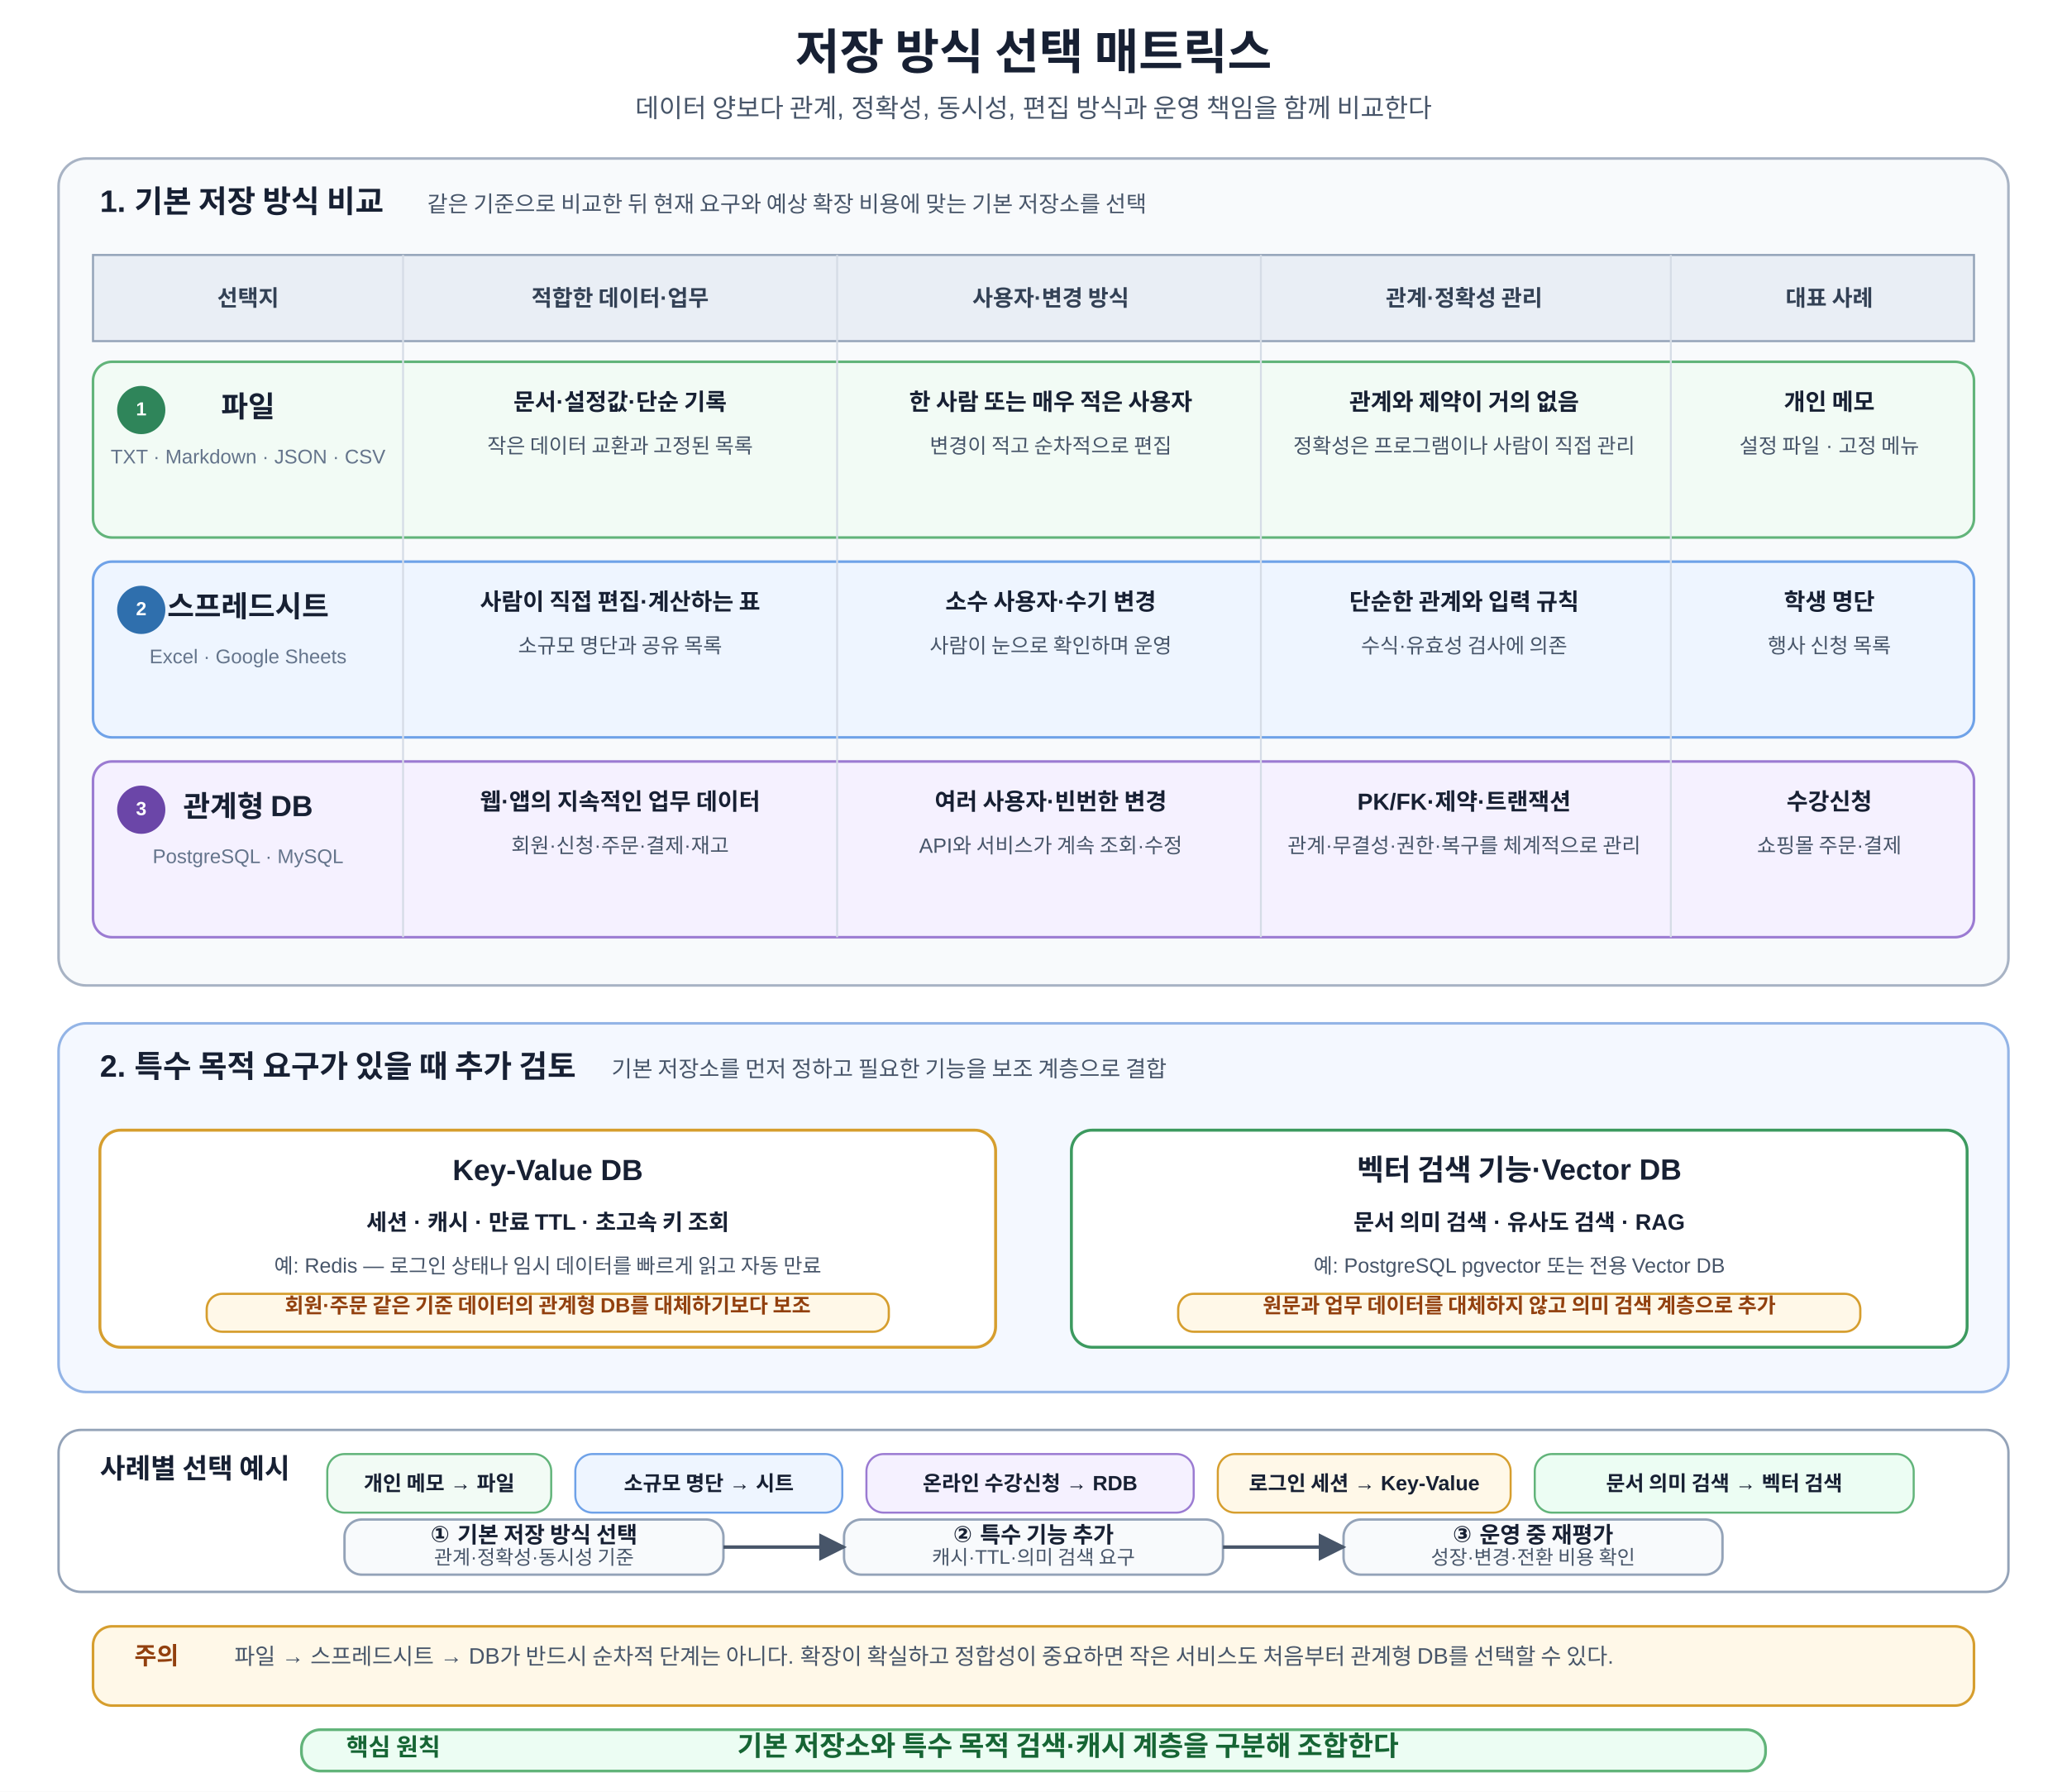
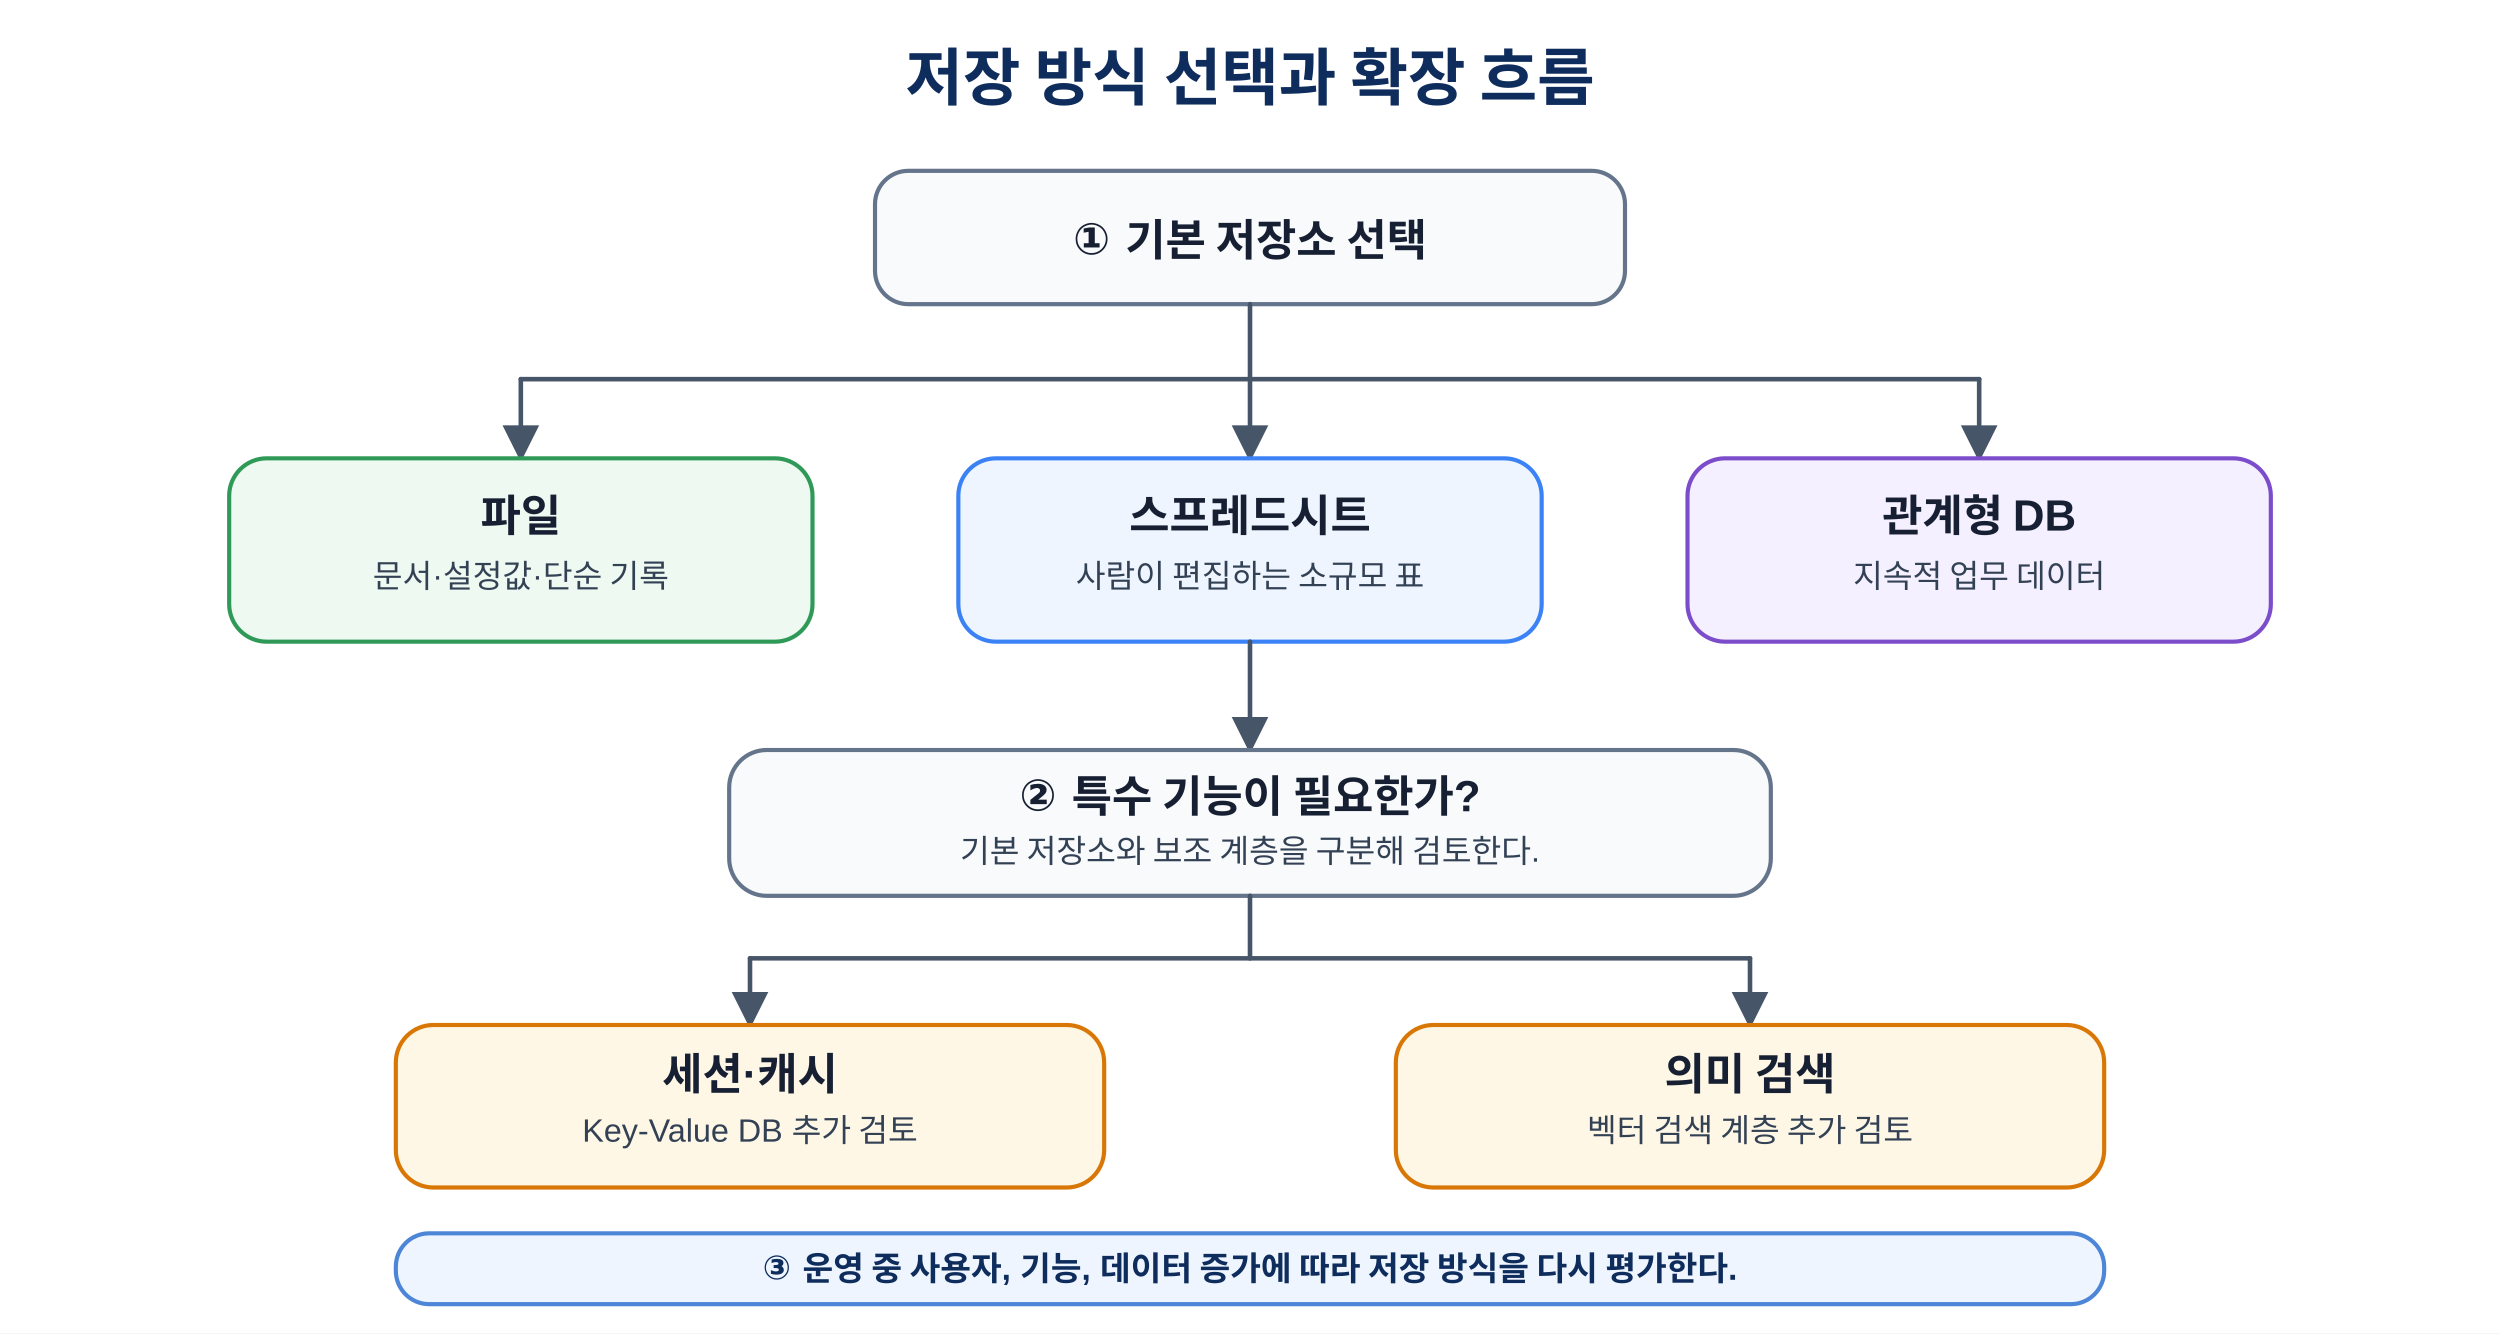
- <svg xmlns="http://www.w3.org/2000/svg" width="1200" height="1040" viewBox="0 0 1200 1040" role="img" aria-labelledby="title desc">
+ <svg xmlns="http://www.w3.org/2000/svg" width="100%" viewBox="0 0 1200 640" role="img" aria-labelledby="title desc">
  <defs>
    <marker id="arrow" viewBox="0 0 10 10" refX="9" refY="5" markerWidth="8" markerHeight="8" orient="auto">
-       <path d="M 0 0 L 10 5 L 0 10 z" fill="#475569" />
+       <path d="M0 0 L10 5 L0 10z" fill="#475569" />
    </marker>
    <style>
-       text{font-family:Malgun Gothic,Apple SD Gothic Neo,Noto Sans KR,Arial,sans-serif;fill:#172033}
-       .title{font-size:28px;font-weight:700;text-anchor:middle}
-       .subtitle{font-size:15px;text-anchor:middle;fill:#475569}
-       .panel{stroke-width:1.5;rx:16}
-       .base-panel{fill:#f8fafc;stroke:#a8b3c4}
-       .special-panel{fill:#f4f8ff;stroke:#93b4e6}
-       .section-title{font-size:18px;font-weight:700}
-       .section-sub{font-size:13px;fill:#475569}
-       .table-head{fill:#e9eef5;stroke:#94a3b8;stroke-width:1.2}
-       .head-text{font-size:13px;font-weight:700;text-anchor:middle;dominant-baseline:middle;fill:#334155}
-       .row{stroke-width:1.5;rx:11}
-       .file-row{fill:#f2fbf5;stroke:#62b47a}
-       .sheet-row{fill:#eef5ff;stroke:#6fa2e8}
-       .db-row{fill:#f5f1ff;stroke:#9b7bd2}
-       .choice-title{font-size:17px;font-weight:700;text-anchor:middle}
-       .choice-sub{font-size:11.5px;text-anchor:middle;fill:#64748b}
-       .cell-title{font-size:13.5px;font-weight:700;text-anchor:middle}
-       .cell-text{font-size:12px;text-anchor:middle;fill:#475569}
-       .vline{stroke:#d5dce6;stroke-width:1.1}
-       .badge{font-size:11px;font-weight:700;fill:#fff;text-anchor:middle;dominant-baseline:middle}
-       .file-badge{fill:#2f855a}.sheet-badge{fill:#2f6fad}.db-badge{fill:#6b46a8}
-       .special-card{fill:#fff;stroke-width:1.7;rx:12}
-       .kv-card{stroke:#d69e2e}.vector-card{stroke:#3c9a5f}
-       .special-title{font-size:17px;font-weight:700;text-anchor:middle}
-       .special-main{font-size:13px;font-weight:600;text-anchor:middle}
-       .special-sub{font-size:12px;text-anchor:middle;fill:#475569}
-       .not-replace{fill:#fff8e8;stroke:#d69e2e;stroke-width:1.3;rx:9}
-       .not-replace-text{font-size:12px;font-weight:700;text-anchor:middle;fill:#92400e}
-       .example-panel{fill:#fff;stroke:#94a3b8;stroke-width:1.4;rx:13}
-       .example-title{font-size:16px;font-weight:700}
-       .chip{stroke-width:1.2;rx:10}
-       .chip-file{fill:#f2fbf5;stroke:#62b47a}.chip-sheet{fill:#eef5ff;stroke:#6fa2e8}.chip-db{fill:#f5f1ff;stroke:#9b7bd2}.chip-kv{fill:#fff8e8;stroke:#d69e2e}.chip-vector{fill:#ecfdf3;stroke:#62b47a}
-       .chip-text{font-size:12px;font-weight:700;text-anchor:middle;dominant-baseline:middle}
-       .flow-box{fill:#f8fafc;stroke:#94a3b8;stroke-width:1.4;rx:10}
-       .flow-title{font-size:13px;font-weight:700;text-anchor:middle}
-       .flow-sub{font-size:11.5px;text-anchor:middle;fill:#475569}
-       .arrow{stroke:#475569;stroke-width:2;fill:none;marker-end:url(#arrow)}
-       .note{fill:#fff8e8;stroke:#d69e2e;stroke-width:1.5;rx:11}
-       .note-title{font-size:14px;font-weight:700;fill:#92400e}
-       .note-text{font-size:13px;fill:#475569}
-       .principle{fill:#ecfdf3;stroke:#62b47a;stroke-width:1.6;rx:11}
-       .principle-label{font-size:14px;font-weight:700;fill:#166534}
-       .principle-text{font-size:16px;font-weight:700;text-anchor:middle;fill:#166534}
+       text{font-family:"Malgun Gothic","Apple SD Gothic Neo","Noto Sans KR",Arial,sans-serif;fill:#172033}
+       .title{font-size:30px;font-weight:700;text-anchor:middle;fill:#0f2d5c}
+       .stage{fill:#f8fafc;stroke:#64748b;stroke-width:2}
+       .file{fill:#eef9f1;stroke:#2f9a58;stroke-width:2}
+       .sheet{fill:#eef5ff;stroke:#3b82f6;stroke-width:2}
+       .db{fill:#f5f0ff;stroke:#7c4dcb;stroke-width:2}
+       .special{fill:#fff7e6;stroke:#d97706;stroke-width:2}
+       .done{fill:#eef5ff;stroke:#4d86d7;stroke-width:2}
+       .head{font-size:21px;font-weight:700;text-anchor:middle}
+       .body{font-size:15.5px;text-anchor:middle;fill:#334155}
+       .small{font-size:14px;text-anchor:middle;fill:#334155}
+       .line{stroke:#475569;stroke-width:2.2;fill:none;stroke-linecap:round;marker-end:url(#arrow)}
+       .plain{stroke:#475569;stroke-width:2.2;fill:none;stroke-linecap:round}
+       .note{font-size:16px;font-weight:700;text-anchor:middle;fill:#0f2d5c}
    </style>
  </defs>
-   <rect width="1200" height="1040" fill="#fff" />
-   <text x="600" y="40" class="title">저장 방식 선택 매트릭스</text>
-   <text x="600" y="68" class="subtitle">데이터 양보다 관계, 정확성, 동시성, 편집 방식과 운영 책임을 함께 비교한다</text>
-   <rect x="34" y="92" width="1132" height="480" class="panel base-panel" />
-   <text x="58" y="123" class="section-title">1. 기본 저장 방식 비교</text>
-   <text x="248" y="123" class="section-sub">같은 기준으로 비교한 뒤 현재 요구와 예상 확장 비용에 맞는 기본 저장소를 선택</text>
-   <rect x="54" y="148" width="1092" height="50" class="table-head" />
-   <text x="144" y="173" class="head-text">선택지</text>
-   <text x="360" y="173" class="head-text">적합한 데이터·업무</text>
-   <text x="610" y="173" class="head-text">사용자·변경 방식</text>
-   <text x="850" y="173" class="head-text">관계·정확성 관리</text>
-   <text x="1062" y="173" class="head-text">대표 사례</text>
-   <rect x="54" y="210" width="1092" height="102" class="row file-row" />
-   <circle cx="82" cy="238" r="14" class="file-badge" />
-   <text x="82" y="238" class="badge">1</text>
-   <text x="144" y="242" class="choice-title">파일</text>
-   <text x="144" y="269" class="choice-sub">TXT · Markdown · JSON · CSV</text>
-   <text x="360" y="238" class="cell-title">문서·설정값·단순 기록</text>
-   <text x="360" y="263" class="cell-text">작은 데이터 교환과 고정된 목록</text>
-   <text x="610" y="238" class="cell-title">한 사람 또는 매우 적은 사용자</text>
-   <text x="610" y="263" class="cell-text">변경이 적고 순차적으로 편집</text>
-   <text x="850" y="238" class="cell-title">관계와 제약이 거의 없음</text>
-   <text x="850" y="263" class="cell-text">정확성은 프로그램이나 사람이 직접 관리</text>
-   <text x="1062" y="238" class="cell-title">개인 메모</text>
-   <text x="1062" y="263" class="cell-text">설정 파일 · 고정 메뉴</text>
-   <rect x="54" y="326" width="1092" height="102" class="row sheet-row" />
-   <circle cx="82" cy="354" r="14" class="sheet-badge" />
-   <text x="82" y="354" class="badge">2</text>
-   <text x="144" y="358" class="choice-title">스프레드시트</text>
-   <text x="144" y="385" class="choice-sub">Excel · Google Sheets</text>
-   <text x="360" y="354" class="cell-title">사람이 직접 편집·계산하는 표</text>
-   <text x="360" y="379" class="cell-text">소규모 명단과 공유 목록</text>
-   <text x="610" y="354" class="cell-title">소수 사용자·수기 변경</text>
-   <text x="610" y="379" class="cell-text">사람이 눈으로 확인하며 운영</text>
-   <text x="850" y="354" class="cell-title">단순한 관계와 입력 규칙</text>
-   <text x="850" y="379" class="cell-text">수식·유효성 검사에 의존</text>
-   <text x="1062" y="354" class="cell-title">학생 명단</text>
-   <text x="1062" y="379" class="cell-text">행사 신청 목록</text>
-   <rect x="54" y="442" width="1092" height="102" class="row db-row" />
-   <circle cx="82" cy="470" r="14" class="db-badge" />
-   <text x="82" y="470" class="badge">3</text>
-   <text x="144" y="474" class="choice-title">관계형 DB</text>
-   <text x="144" y="501" class="choice-sub">PostgreSQL · MySQL</text>
-   <text x="360" y="470" class="cell-title">웹·앱의 지속적인 업무 데이터</text>
-   <text x="360" y="495" class="cell-text">회원·신청·주문·결제·재고</text>
-   <text x="610" y="470" class="cell-title">여러 사용자·빈번한 변경</text>
-   <text x="610" y="495" class="cell-text">API와 서비스가 계속 조회·수정</text>
-   <text x="850" y="470" class="cell-title">PK/FK·제약·트랜잭션</text>
-   <text x="850" y="495" class="cell-text">관계·무결성·권한·복구를 체계적으로 관리</text>
-   <text x="1062" y="470" class="cell-title">수강신청</text>
-   <text x="1062" y="495" class="cell-text">쇼핑몰 주문·결제</text>
-   <line x1="234" y1="148" x2="234" y2="544" class="vline" />
-   <line x1="486" y1="148" x2="486" y2="544" class="vline" />
-   <line x1="732" y1="148" x2="732" y2="544" class="vline" />
-   <line x1="970" y1="148" x2="970" y2="544" class="vline" />
-   <rect x="34" y="594" width="1132" height="214" class="panel special-panel" />
-   <text x="58" y="625" class="section-title">2. 특수 목적 요구가 있을 때 추가 검토</text>
-   <text x="355" y="625" class="section-sub">기본 저장소를 먼저 정하고 필요한 기능을 보조 계층으로 결합</text>
-   <rect x="58" y="656" width="520" height="126" class="special-card kv-card" />
-   <text x="318" y="685" class="special-title">Key-Value DB</text>
-   <text x="318" y="714" class="special-main">세션 · 캐시 · 만료 TTL · 초고속 키 조회</text>
-   <text x="318" y="739" class="special-sub">예: Redis — 로그인 상태나 임시 데이터를 빠르게 읽고 자동 만료</text>
-   <rect x="120" y="751" width="396" height="22" class="not-replace" />
-   <text x="318" y="762" class="not-replace-text">회원·주문 같은 기준 데이터의 관계형 DB를 대체하기보다 보조</text>
-   <rect x="622" y="656" width="520" height="126" class="special-card vector-card" />
-   <text x="882" y="685" class="special-title">벡터 검색 기능·Vector DB</text>
-   <text x="882" y="714" class="special-main">문서 의미 검색 · 유사도 검색 · RAG</text>
-   <text x="882" y="739" class="special-sub">예: PostgreSQL pgvector 또는 전용 Vector DB</text>
-   <rect x="684" y="751" width="396" height="22" class="not-replace" />
-   <text x="882" y="762" class="not-replace-text">원문과 업무 데이터를 대체하지 않고 의미 검색 계층으로 추가</text>
-   <rect x="34" y="830" width="1132" height="94" class="example-panel" />
-   <text x="58" y="858" class="example-title">사례별 선택 예시</text>
-   <rect x="190" y="844" width="130" height="34" class="chip chip-file" />
-   <text x="255" y="861" class="chip-text">개인 메모 → 파일</text>
-   <rect x="334" y="844" width="155" height="34" class="chip chip-sheet" />
-   <text x="411.5" y="861" class="chip-text">소규모 명단 → 시트</text>
-   <rect x="503" y="844" width="190" height="34" class="chip chip-db" />
-   <text x="598" y="861" class="chip-text">온라인 수강신청 → RDB</text>
-   <rect x="707" y="844" width="170" height="34" class="chip chip-kv" />
-   <text x="792" y="861" class="chip-text">로그인 세션 → Key-Value</text>
-   <rect x="891" y="844" width="220" height="34" class="chip chip-vector" />
-   <text x="1001" y="861" class="chip-text">문서 의미 검색 → 벡터 검색</text>
-   <rect x="200" y="882" width="220" height="32" class="flow-box" />
-   <text x="310" y="895" class="flow-title">① 기본 저장 방식 선택</text>
-   <text x="310" y="908" class="flow-sub">관계·정확성·동시성 기준</text>
-   <rect x="490" y="882" width="220" height="32" class="flow-box" />
-   <text x="600" y="895" class="flow-title">② 특수 기능 추가</text>
-   <text x="600" y="908" class="flow-sub">캐시·TTL·의미 검색 요구</text>
-   <rect x="780" y="882" width="220" height="32" class="flow-box" />
-   <text x="890" y="895" class="flow-title">③ 운영 중 재평가</text>
-   <text x="890" y="908" class="flow-sub">성장·변경·전환 비용 확인</text>
-   <path d="M420 898H490" class="arrow" />
-   <path d="M710 898H780" class="arrow" />
-   <rect x="54" y="944" width="1092" height="46" class="note" />
-   <text x="78" y="966" class="note-title">주의</text>
-   <text x="136" y="966" class="note-text">파일 → 스프레드시트 → DB가 반드시 순차적 단계는 아니다. 확장이 확실하고 정합성이 중요하면 작은 서비스도 처음부터 관계형 DB를 선택할 수 있다.</text>
-   <rect x="175" y="1004" width="850" height="24" class="principle" />
-   <text x="201" y="1019" class="principle-label">핵심 원칙</text>
-   <text x="620" y="1019" class="principle-text">기본 저장소와 특수 목적 검색·캐시 계층을 구분해 조합한다</text>
+   <rect width="1200" height="640" fill="#fff" />
+   <text x="600" y="48" class="title">저장 방식 선택과 확장 흐름</text>
+   <rect x="420" y="82" width="360" height="64" rx="16" class="stage" />
+   <text x="600" y="122" class="head">① 기본 저장소 선택</text>
+   <line x1="600" y1="146" x2="600" y2="182" class="plain" />
+   <line x1="250" y1="182" x2="950" y2="182" class="plain" />
+   <line x1="250" y1="182" x2="250" y2="220" class="line" />
+   <line x1="600" y1="182" x2="600" y2="220" class="line" />
+   <line x1="950" y1="182" x2="950" y2="220" class="line" />
+   <rect x="110" y="220" width="280" height="88" rx="18" class="file" />
+   <text x="250" y="255" class="head">파일</text>
+   <text x="250" y="282" class="body">문서·설정값·단순 기록</text>
+   <rect x="460" y="220" width="280" height="88" rx="18" class="sheet" />
+   <text x="600" y="255" class="head">스프레드시트</text>
+   <text x="600" y="282" class="body">사람이 편집하는 소규모 표</text>
+   <rect x="810" y="220" width="280" height="88" rx="18" class="db" />
+   <text x="950" y="255" class="head">관계형 DB</text>
+   <text x="950" y="282" class="body">지속적 업무 데이터</text>
+   <line x1="600" y1="308" x2="600" y2="360" class="line" />
+   <rect x="350" y="360" width="500" height="70" rx="18" class="stage" />
+   <text x="600" y="389" class="head">② 특수 기능이 필요한가?</text>
+   <text x="600" y="414" class="body">기본 저장소와 보조 계층을 구분해 검토한다.</text>
+   <line x1="600" y1="430" x2="600" y2="460" class="plain" />
+   <line x1="360" y1="460" x2="840" y2="460" class="plain" />
+   <line x1="360" y1="460" x2="360" y2="492" class="line" />
+   <line x1="840" y1="460" x2="840" y2="492" class="line" />
+   <rect x="190" y="492" width="340" height="78" rx="18" class="special" />
+   <text x="360" y="523" class="head">세션·캐시</text>
+   <text x="360" y="548" class="body">Key-Value DB 추가 검토</text>
+   <rect x="670" y="492" width="340" height="78" rx="18" class="special" />
+   <text x="840" y="523" class="head">의미 검색</text>
+   <text x="840" y="548" class="body">벡터 검색 계층 추가 검토</text>
+   <rect x="190" y="592" width="820" height="34" rx="16" class="done" />
+   <text x="600" y="614" class="note">③ 운영 중 사용자, 기능, 데이터 증가에 따라 저장 방식을 다시 평가한다.</text>
</svg>
